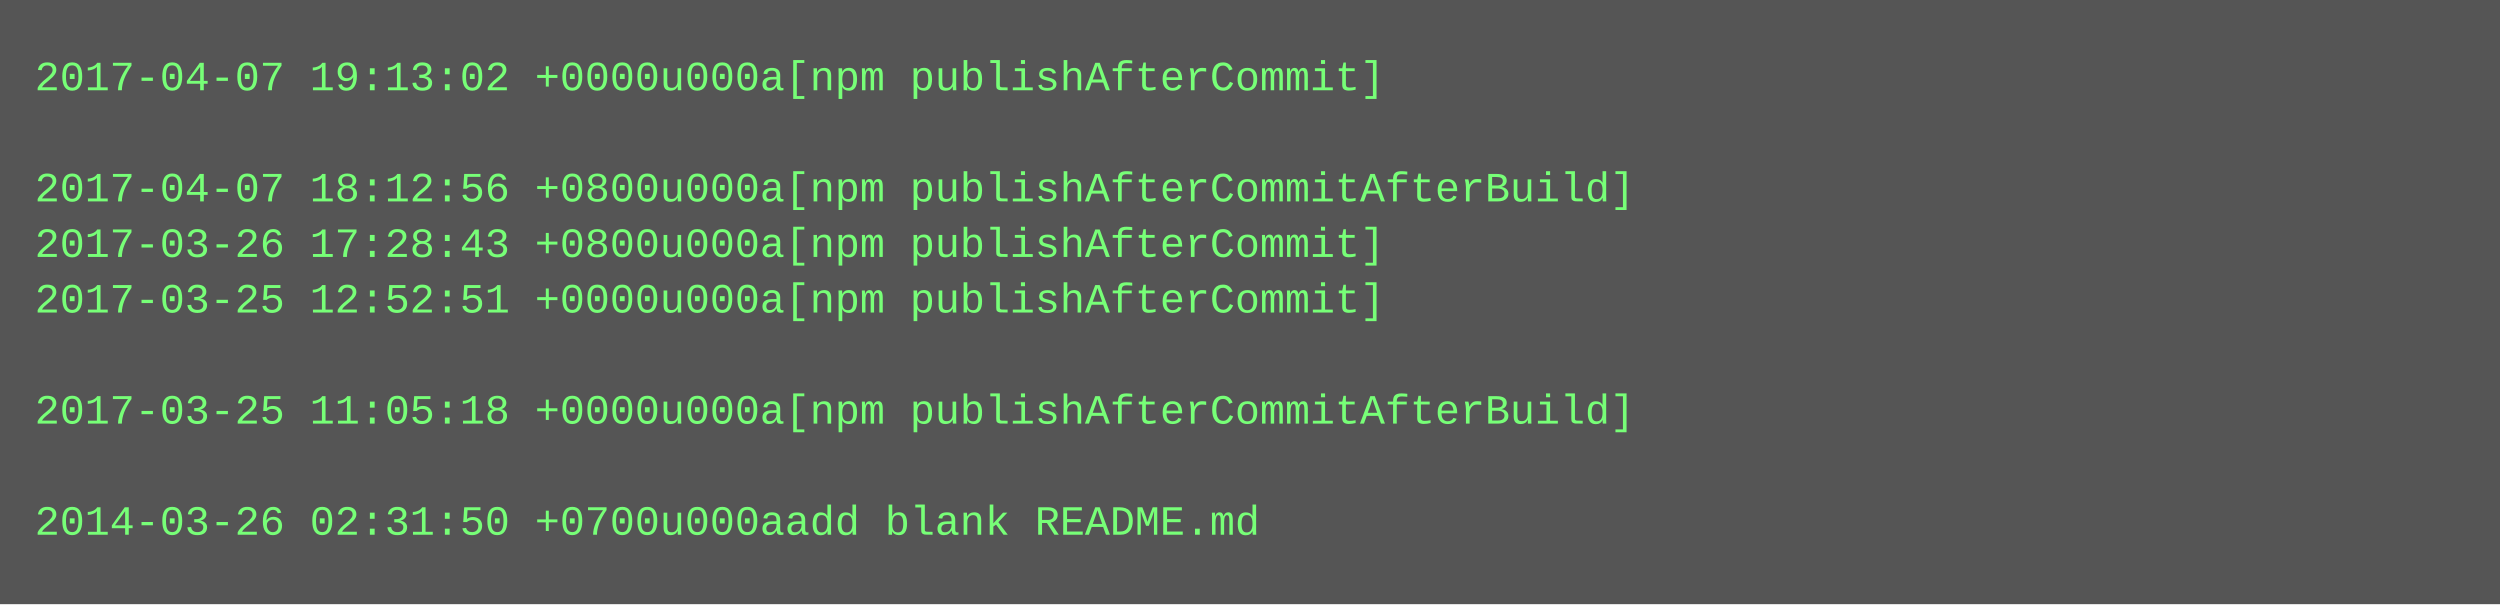
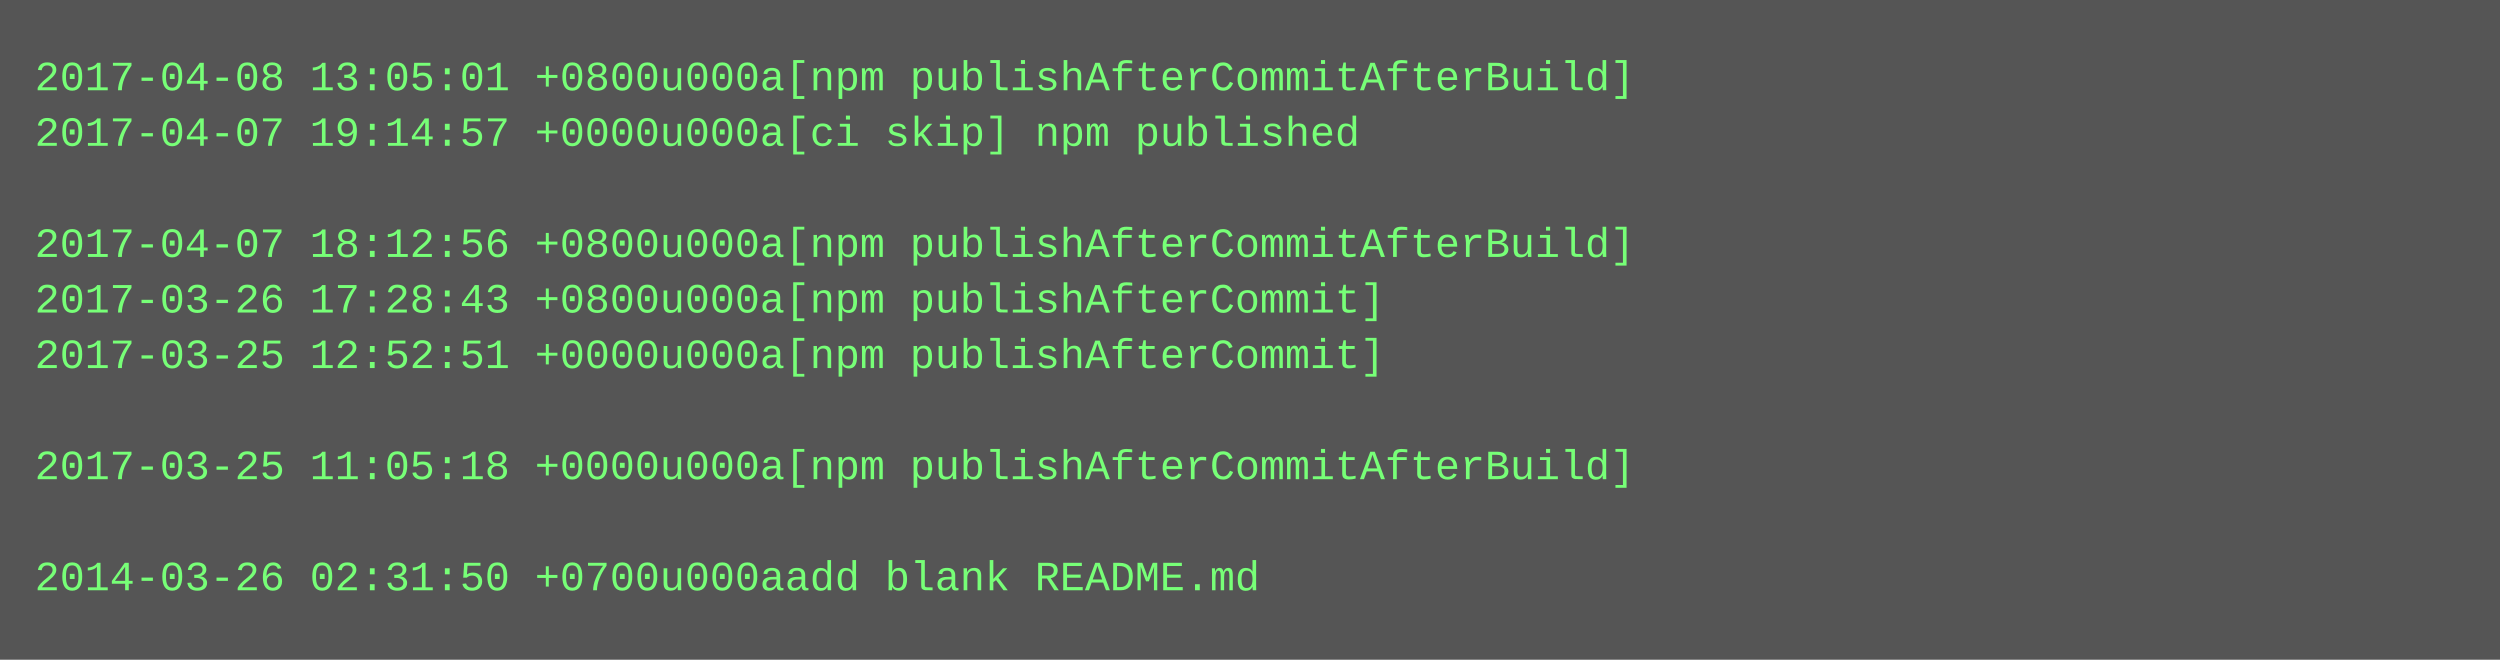
- <svg xmlns="http://www.w3.org/2000/svg" height="174" width="720">
-   <rect height="174" fill="#555" width="720" />
+ <svg xmlns="http://www.w3.org/2000/svg" height="190" width="720">
+   <rect height="190" fill="#555" width="720" />
  <text fill="#7f7" font-family="Courier New" font-size="12" xml:space="preserve">
-     <tspan x="10" y="26">2017-04-07 19:13:02 +0000u000a[npm publishAfterCommit]</tspan>
-     <tspan x="10" y="42" />
-     <tspan x="10" y="58">2017-04-07 18:12:56 +0800u000a[npm publishAfterCommitAfterBuild]</tspan>
-     <tspan x="10" y="74">2017-03-26 17:28:43 +0800u000a[npm publishAfterCommit]</tspan>
-     <tspan x="10" y="90">2017-03-25 12:52:51 +0000u000a[npm publishAfterCommit]</tspan>
-     <tspan x="10" y="106" />
-     <tspan x="10" y="122">2017-03-25 11:05:18 +0000u000a[npm publishAfterCommitAfterBuild]</tspan>
-     <tspan x="10" y="138" />
-     <tspan x="10" y="154">2014-03-26 02:31:50 +0700u000aadd blank README.md</tspan>
+     <tspan x="10" y="26">2017-04-08 13:05:01 +0800u000a[npm publishAfterCommitAfterBuild]</tspan>
+     <tspan x="10" y="42">2017-04-07 19:14:57 +0000u000a[ci skip] npm published</tspan>
+     <tspan x="10" y="58" />
+     <tspan x="10" y="74">2017-04-07 18:12:56 +0800u000a[npm publishAfterCommitAfterBuild]</tspan>
+     <tspan x="10" y="90">2017-03-26 17:28:43 +0800u000a[npm publishAfterCommit]</tspan>
+     <tspan x="10" y="106">2017-03-25 12:52:51 +0000u000a[npm publishAfterCommit]</tspan>
+     <tspan x="10" y="122" />
+     <tspan x="10" y="138">2017-03-25 11:05:18 +0000u000a[npm publishAfterCommitAfterBuild]</tspan>
+     <tspan x="10" y="154" />
+     <tspan x="10" y="170">2014-03-26 02:31:50 +0700u000aadd blank README.md</tspan>
  </text>
</svg>
